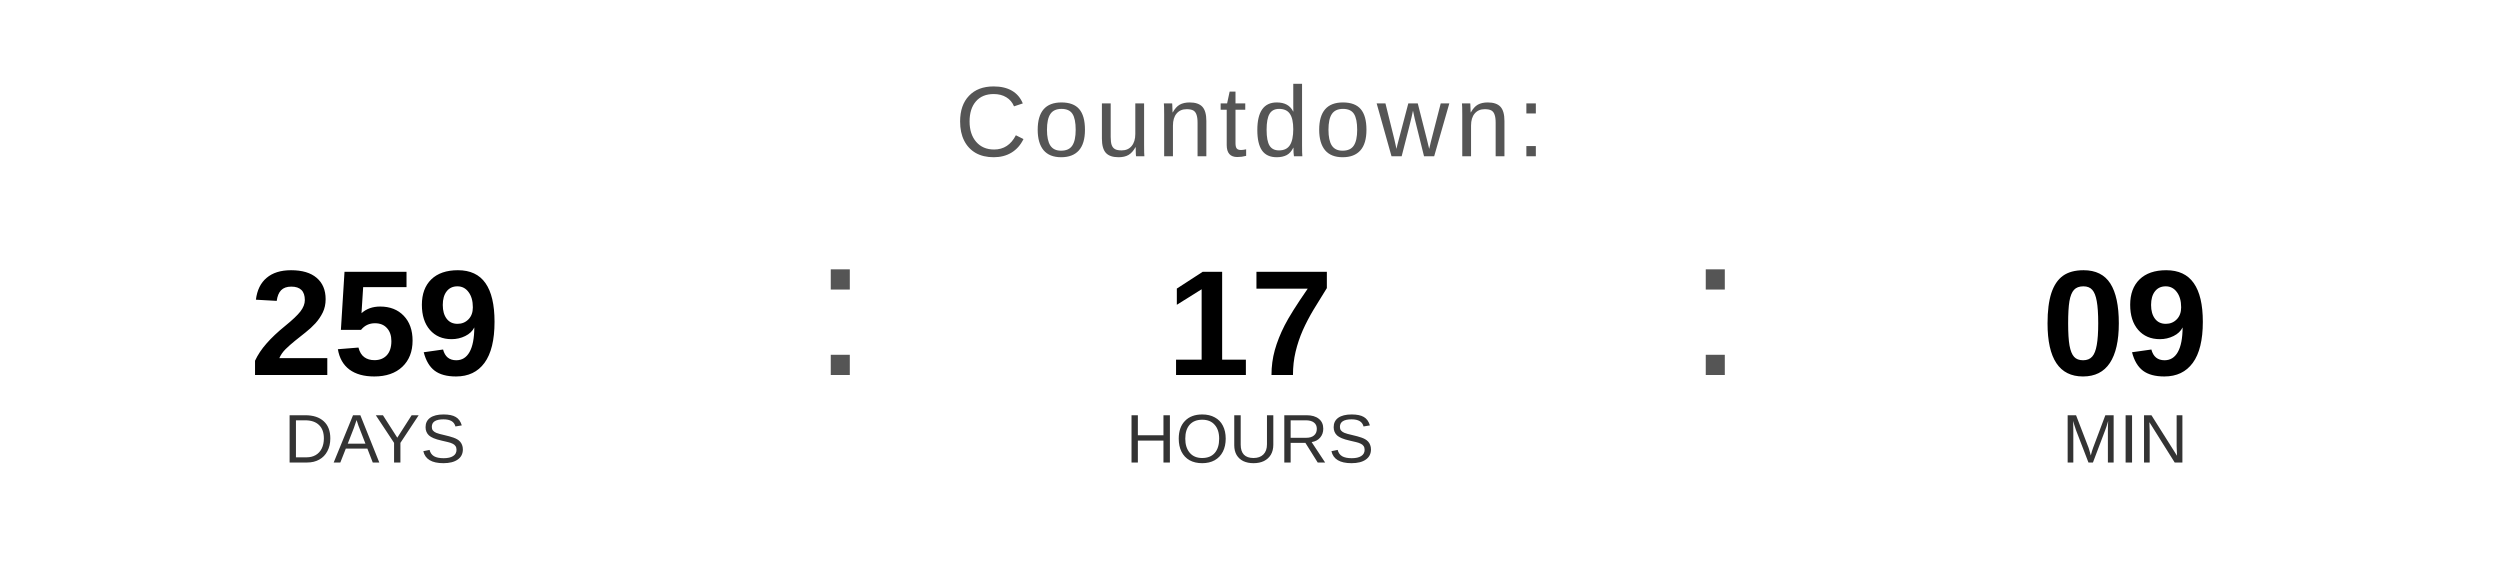
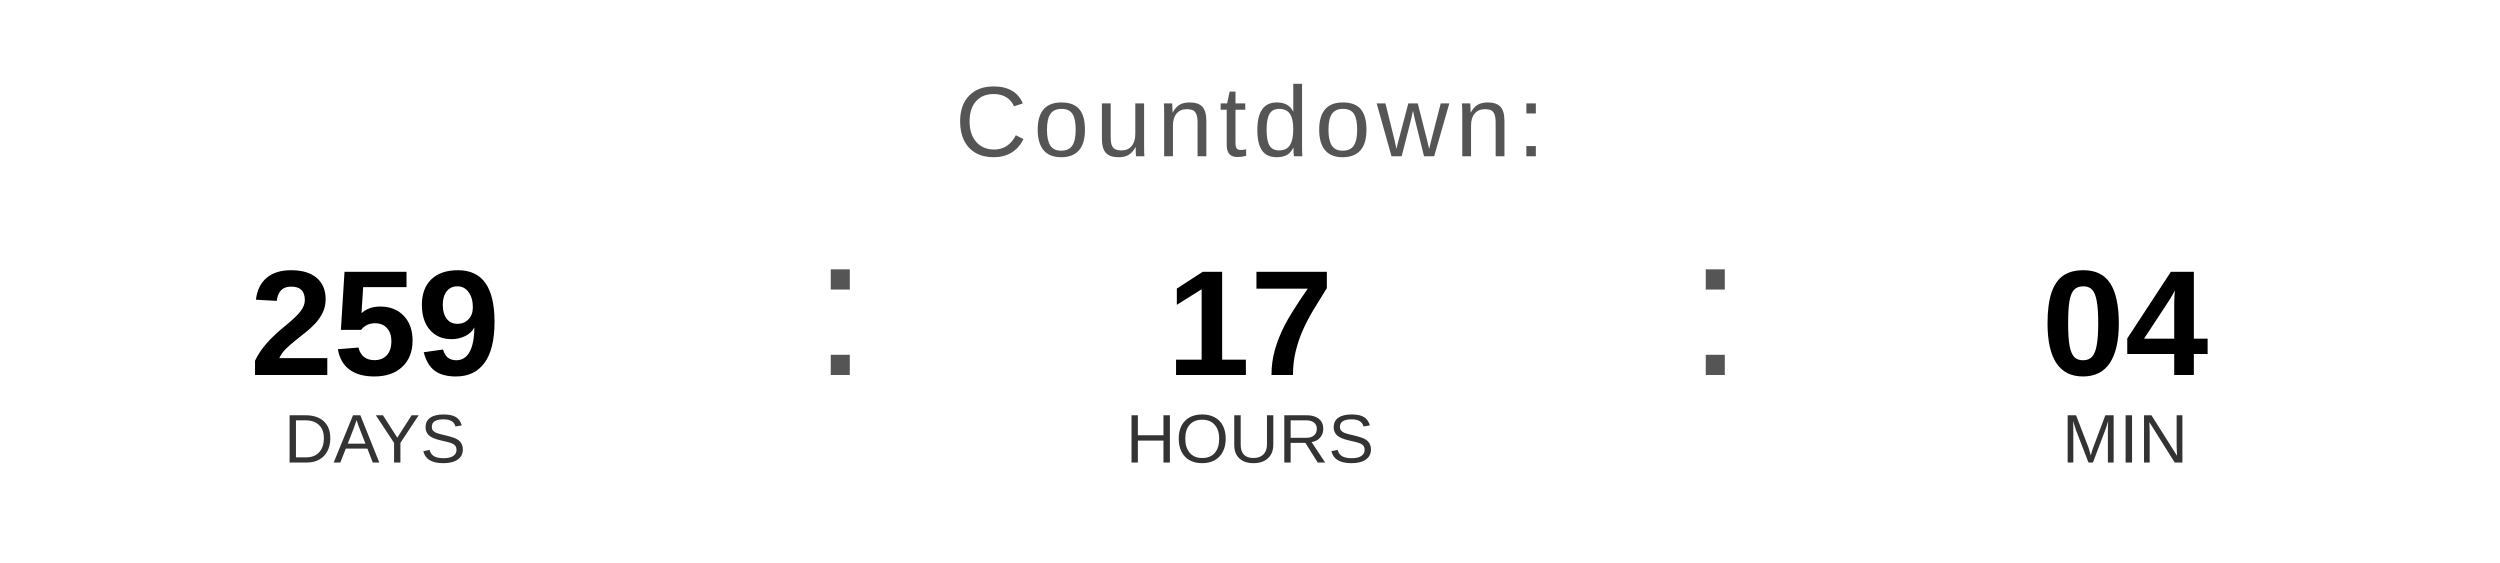
<svg xmlns="http://www.w3.org/2000/svg" width="400" height="90" viewBox="0 0 400 90">
  <text x="200" y="25" font-family="Arial, Helvetica, sans-serif" font-size="16" fill="#555555" text-anchor="middle" letter-spacing="1">
    Countdown:
  </text>
  <text x="60" y="60" font-family="Arial, Helvetica, sans-serif" font-size="24" font-weight="bold" fill="#000000" text-anchor="middle">259</text>
  <text x="60" y="74" font-family="Arial, Helvetica, sans-serif" font-size="11" fill="#333333" text-anchor="middle">DAYS</text>
  <text x="130" y="60" font-family="Arial, sans-serif" font-size="32" fill="#555555">:</text>
  <text x="200" y="60" font-family="Arial, Helvetica, sans-serif" font-size="24" font-weight="bold" fill="#000000" text-anchor="middle">17</text>
  <text x="200" y="74" font-family="Arial, Helvetica, sans-serif" font-size="11" fill="#333333" text-anchor="middle">HOURS</text>
  <text x="270" y="60" font-family="Arial, sans-serif" font-size="32" fill="#555555">:</text>
-   <text x="340" y="60" font-family="Arial, Helvetica, sans-serif" font-size="24" font-weight="bold" fill="#000000" text-anchor="middle">09</text>
+   <text x="340" y="60" font-family="Arial, Helvetica, sans-serif" font-size="24" font-weight="bold" fill="#000000" text-anchor="middle">04</text>
  <text x="340" y="74" font-family="Arial, Helvetica, sans-serif" font-size="11" fill="#333333" text-anchor="middle">MIN</text>
</svg>
